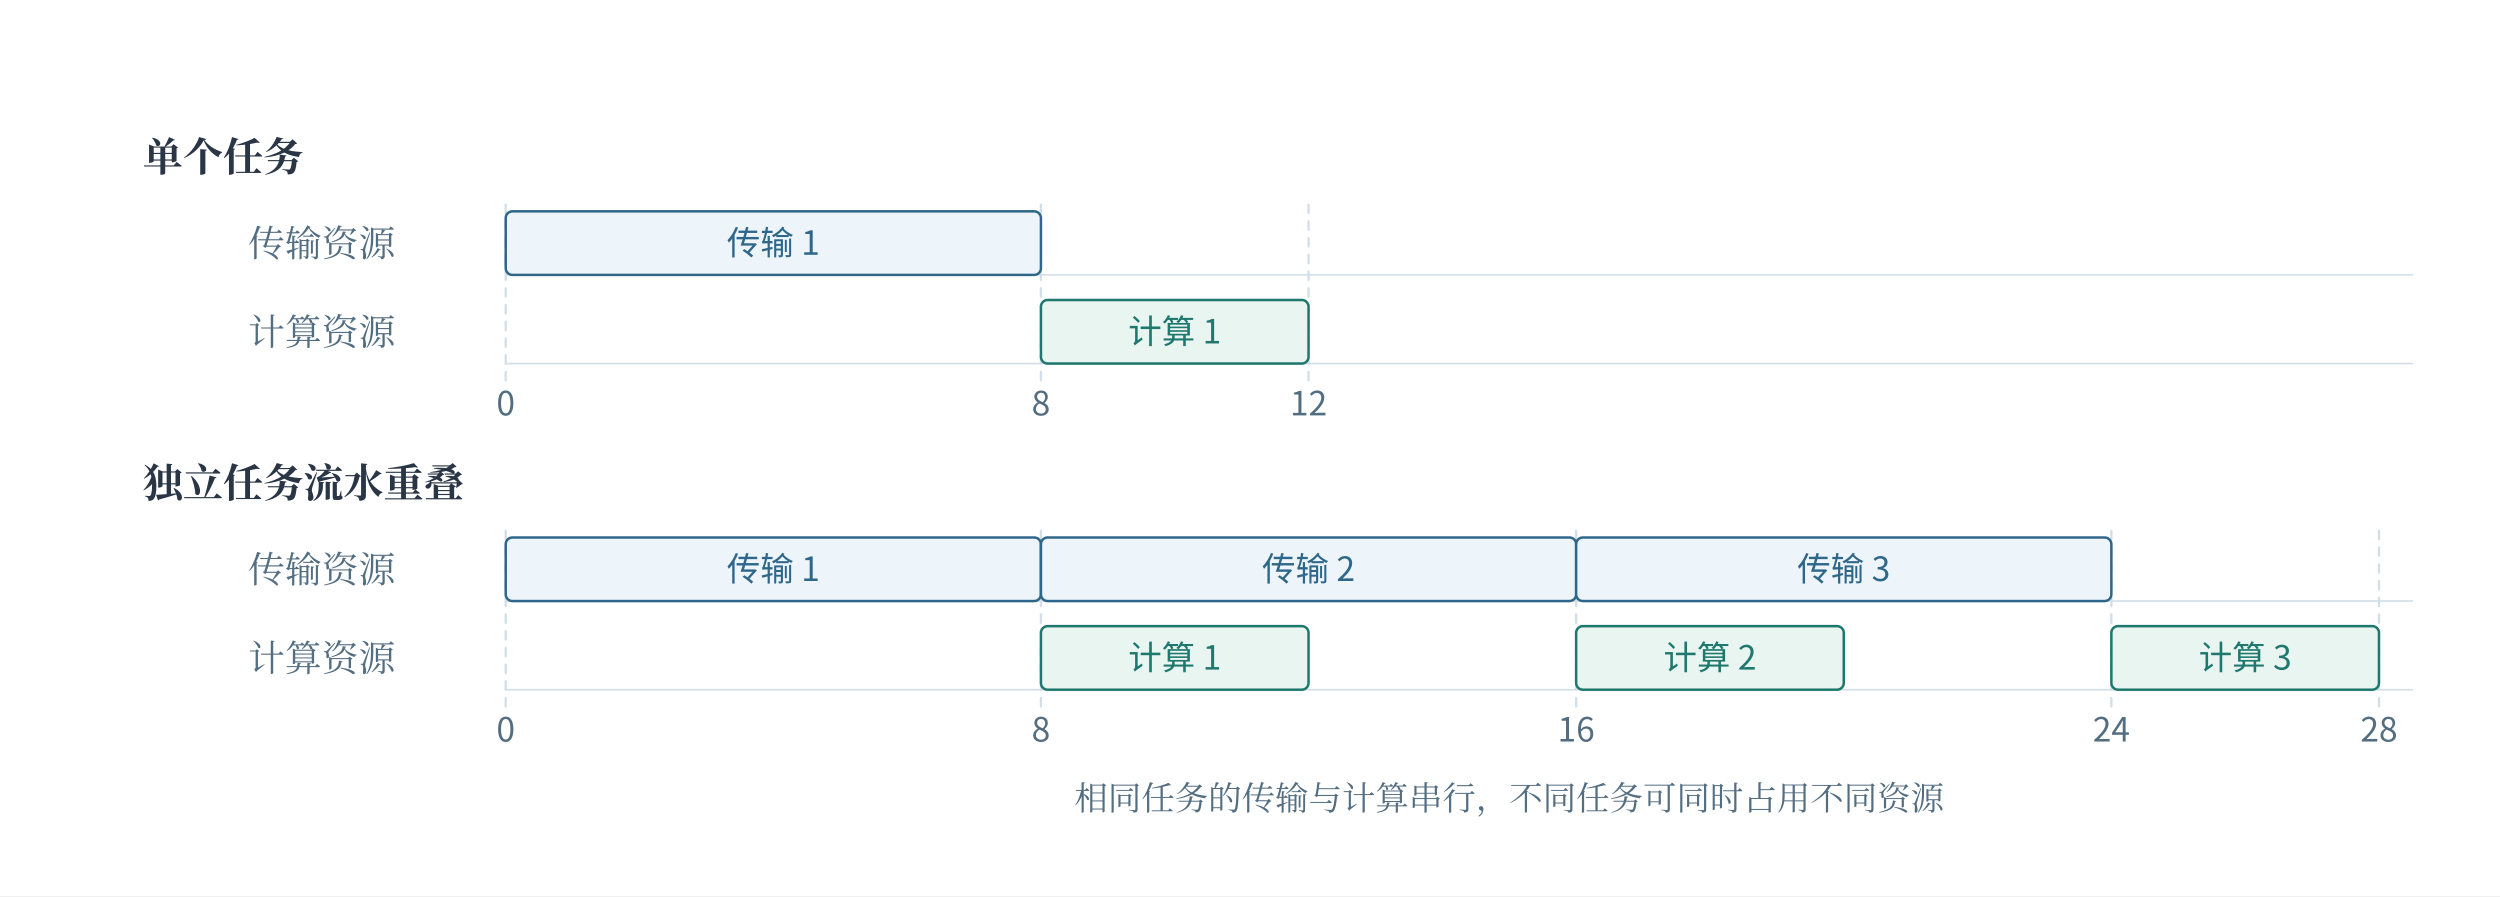
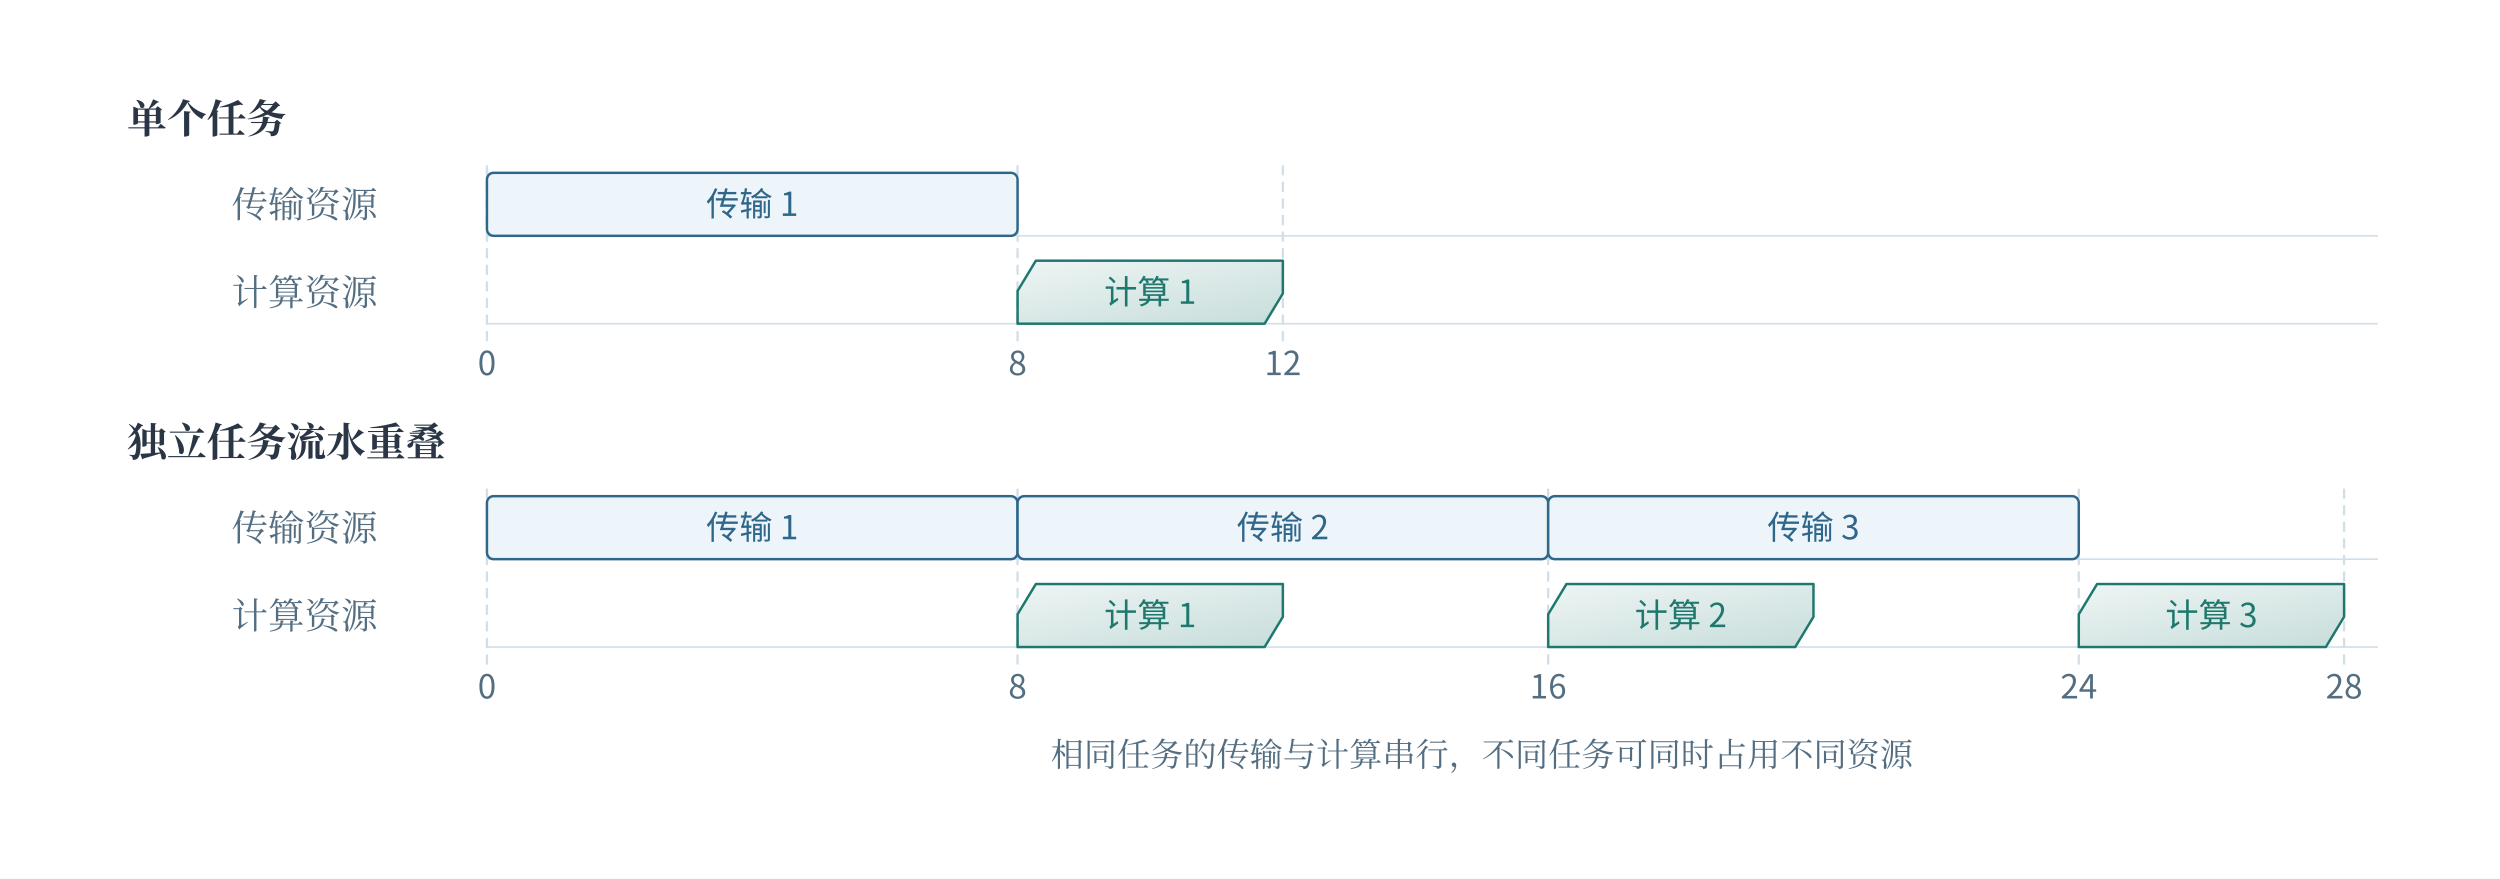
- <svg xmlns="http://www.w3.org/2000/svg" width="1494.72" height="535.72" viewBox="-27.36 51.64 1494.72 535.72" role="img" aria-labelledby="caption">
+ <svg xmlns="http://www.w3.org/2000/svg" xmlns:xlink="http://www.w3.org/1999/xlink" role="img" aria-labelledby="plate-caption" viewBox="0 0 1360 478" width="1360" height="478">
  <defs>
-     <marker id="blue" orient="auto" markerWidth="9" markerHeight="9" refX="8" refY="4.5" markerUnits="userSpaceOnUse">
-       <path d="M0 0 L9 4.5 L0 9 Z" fill="#2f678a" />
-     </marker>
-     <marker id="teal" orient="auto" markerWidth="9" markerHeight="9" refX="8" refY="4.5" markerUnits="userSpaceOnUse">
-       <path d="M0 0 L9 4.5 L0 9 Z" fill="#1e786d" />
-     </marker>
-     <marker id="red" orient="auto" markerWidth="9" markerHeight="9" refX="8" refY="4.5" markerUnits="userSpaceOnUse">
-       <path d="M0 0 L9 4.5 L0 9 Z" fill="#b15547" />
-     </marker>
-     <marker id="violet" orient="auto" markerWidth="9" markerHeight="9" refX="8" refY="4.5" markerUnits="userSpaceOnUse">
-       <path d="M0 0 L9 4.5 L0 9 Z" fill="#73549c" />
-     </marker>
-     <marker id="ink" orient="auto" markerWidth="9" markerHeight="9" refX="8" refY="4.5" markerUnits="userSpaceOnUse">
-       <path d="M0 0 L9 4.5 L0 9 Z" fill="#2a3645" />
-     </marker>
-     <marker id="muted" orient="auto" markerWidth="9" markerHeight="9" refX="8" refY="4.5" markerUnits="userSpaceOnUse">
-       <path d="M0 0 L9 4.5 L0 9 Z" fill="#536d81" />
-     </marker>
+     <linearGradient id="scientific-plane-1e786d" x1="7%" y1="0%" x2="87%" y2="100%">
+       <stop offset="0%" stop-color="#1e786d" stop-opacity=".08" />
+       <stop offset="100%" stop-color="#1e786d" stop-opacity=".24" />
+     </linearGradient>
+     <clipPath id="plate-view-0">
+       <rect x="-27.36" y="131.858" width="1494.72" height="412.714" />
+     </clipPath>
+     <g id="plate-scene">
+       <defs>
+         <marker id="blue" orient="auto" markerWidth="9" markerHeight="9" refX="8" refY="4.5" markerUnits="userSpaceOnUse">
+           <path d="M0 0 L9 4.5 L0 9 Z" fill="#2f678a" />
+         </marker>
+         <marker id="teal" orient="auto" markerWidth="9" markerHeight="9" refX="8" refY="4.5" markerUnits="userSpaceOnUse">
+           <path d="M0 0 L9 4.5 L0 9 Z" fill="#1e786d" />
+         </marker>
+         <marker id="red" orient="auto" markerWidth="9" markerHeight="9" refX="8" refY="4.5" markerUnits="userSpaceOnUse">
+           <path d="M0 0 L9 4.5 L0 9 Z" fill="#b15547" />
+         </marker>
+         <marker id="violet" orient="auto" markerWidth="9" markerHeight="9" refX="8" refY="4.5" markerUnits="userSpaceOnUse">
+           <path d="M0 0 L9 4.5 L0 9 Z" fill="#73549c" />
+         </marker>
+         <marker id="ink" orient="auto" markerWidth="9" markerHeight="9" refX="8" refY="4.5" markerUnits="userSpaceOnUse">
+           <path d="M0 0 L9 4.5 L0 9 Z" fill="#2a3645" />
+         </marker>
+         <marker id="muted" orient="auto" markerWidth="9" markerHeight="9" refX="8" refY="4.5" markerUnits="userSpaceOnUse">
+           <path d="M0 0 L9 4.5 L0 9 Z" fill="#536d81" />
+         </marker>
+       </defs>
+       <rect id="edition-paper" x="-27.36" y="51.64" width="1494.72" height="535.72" fill="#ffffff" />
+       <svg id="edition-view" x="0" y="79" width="1440" height="481" viewBox="0 79 1440 481" overflow="hidden">
+         <g font-family="Microsoft YaHei, Noto Sans CJK SC, Arial, sans-serif">
+           <rect x="0" y="0" width="1440" height="560" fill="#ffffff" rx="0" stroke-width="1.5" />
+           <text x="58" y="154" fill="#2a3645" font-size="24" font-weight="700" text-anchor="start" font-family="SimSun, Noto Serif CJK SC, STSong, Microsoft YaHei, serif">单个任务</text>
+           <text x="209" y="205" fill="#536d81" font-size="22" font-weight="400" text-anchor="end" font-family="SimSun, Noto Serif CJK SC, STSong, Microsoft YaHei, serif">传输资源</text>
+           <line x1="275" y1="216" x2="1415" y2="216" stroke="#d2dfe8" stroke-width="1" stroke-linecap="round" />
+           <text x="209" y="258" fill="#536d81" font-size="22" font-weight="400" text-anchor="end" font-family="SimSun, Noto Serif CJK SC, STSong, Microsoft YaHei, serif">计算资源</text>
+           <line x1="275" y1="269" x2="1415" y2="269" stroke="#d2dfe8" stroke-width="1" stroke-linecap="round" />
+           <line x1="275" y1="174" x2="275" y2="279" stroke="#d2dfe8" stroke-width="1.4" stroke-dasharray="5 5" stroke-linecap="round" />
+           <text x="275" y="300" fill="#536d81" font-size="20" font-weight="400" text-anchor="middle">0</text>
+           <line x1="595" y1="174" x2="595" y2="279" stroke="#d2dfe8" stroke-width="1.4" stroke-dasharray="5 5" stroke-linecap="round" />
+           <text x="595" y="300" fill="#536d81" font-size="20" font-weight="400" text-anchor="middle">8</text>
+           <line x1="755" y1="174" x2="755" y2="279" stroke="#d2dfe8" stroke-width="1.4" stroke-dasharray="5 5" stroke-linecap="round" />
+           <text x="755" y="300" fill="#536d81" font-size="20" font-weight="400" text-anchor="middle">12</text>
+           <rect x="275" y="178" width="320" height="38" fill="#edf5fa" stroke="#2f678a" rx="4" stroke-width="1.5" />
+           <text x="435" y="204" fill="#2f678a" font-size="20" font-weight="400" text-anchor="middle">传输 1</text>
+           <polygon fill="url(#scientific-plane-1e786d)" stroke="#1e786d" stroke-width="1.5" points="606.02,231 755,231 755,250.76 743.98,269 595,269 595,249.24" stroke-linejoin="round" />
+           <text x="675" y="257" fill="#1e786d" font-size="20" font-weight="400" text-anchor="middle">计算 1</text>
+           <text x="58" y="349" fill="#2a3645" font-size="24" font-weight="700" text-anchor="start" font-family="SimSun, Noto Serif CJK SC, STSong, Microsoft YaHei, serif">独立任务流水重叠</text>
+           <text x="209" y="400" fill="#536d81" font-size="22" font-weight="400" text-anchor="end" font-family="SimSun, Noto Serif CJK SC, STSong, Microsoft YaHei, serif">传输资源</text>
+           <line x1="275" y1="411" x2="1415" y2="411" stroke="#d2dfe8" stroke-width="1" stroke-linecap="round" />
+           <text x="209" y="453" fill="#536d81" font-size="22" font-weight="400" text-anchor="end" font-family="SimSun, Noto Serif CJK SC, STSong, Microsoft YaHei, serif">计算资源</text>
+           <line x1="275" y1="464" x2="1415" y2="464" stroke="#d2dfe8" stroke-width="1" stroke-linecap="round" />
+           <line x1="275" y1="369" x2="275" y2="474" stroke="#d2dfe8" stroke-width="1.4" stroke-dasharray="5 5" stroke-linecap="round" />
+           <text x="275" y="495" fill="#536d81" font-size="20" font-weight="400" text-anchor="middle">0</text>
+           <line x1="595" y1="369" x2="595" y2="474" stroke="#d2dfe8" stroke-width="1.4" stroke-dasharray="5 5" stroke-linecap="round" />
+           <text x="595" y="495" fill="#536d81" font-size="20" font-weight="400" text-anchor="middle">8</text>
+           <line x1="915" y1="369" x2="915" y2="474" stroke="#d2dfe8" stroke-width="1.4" stroke-dasharray="5 5" stroke-linecap="round" />
+           <text x="915" y="495" fill="#536d81" font-size="20" font-weight="400" text-anchor="middle">16</text>
+           <line x1="1235" y1="369" x2="1235" y2="474" stroke="#d2dfe8" stroke-width="1.4" stroke-dasharray="5 5" stroke-linecap="round" />
+           <text x="1235" y="495" fill="#536d81" font-size="20" font-weight="400" text-anchor="middle">24</text>
+           <line x1="1395" y1="369" x2="1395" y2="474" stroke="#d2dfe8" stroke-width="1.4" stroke-dasharray="5 5" stroke-linecap="round" />
+           <text x="1395" y="495" fill="#536d81" font-size="20" font-weight="400" text-anchor="middle">28</text>
+           <rect x="275" y="373" width="320" height="38" fill="#edf5fa" stroke="#2f678a" rx="4" stroke-width="1.5" />
+           <text x="435" y="399" fill="#2f678a" font-size="20" font-weight="400" text-anchor="middle">传输 1</text>
+           <polygon fill="url(#scientific-plane-1e786d)" stroke="#1e786d" stroke-width="1.5" points="606.02,426 755,426 755,445.76 743.98,464 595,464 595,444.24" stroke-linejoin="round" />
+           <text x="675" y="452" fill="#1e786d" font-size="20" font-weight="400" text-anchor="middle">计算 1</text>
+           <rect x="595" y="373" width="320" height="38" fill="#edf5fa" stroke="#2f678a" rx="4" stroke-width="1.5" />
+           <text x="755" y="399" fill="#2f678a" font-size="20" font-weight="400" text-anchor="middle">传输 2</text>
+           <polygon fill="url(#scientific-plane-1e786d)" stroke="#1e786d" stroke-width="1.5" points="926.02,426 1075,426 1075,445.76 1063.98,464 915,464 915,444.24" stroke-linejoin="round" />
+           <text x="995" y="452" fill="#1e786d" font-size="20" font-weight="400" text-anchor="middle">计算 2</text>
+           <rect x="915" y="373" width="320" height="38" fill="#edf5fa" stroke="#2f678a" rx="4" stroke-width="1.5" />
+           <text x="1075" y="399" fill="#2f678a" font-size="20" font-weight="400" text-anchor="middle">传输 3</text>
+           <polygon fill="url(#scientific-plane-1e786d)" stroke="#1e786d" stroke-width="1.5" points="1246.02,426 1395,426 1395,445.76 1383.98,464 1235,464 1235,444.24" stroke-linejoin="round" />
+           <text x="1315" y="452" fill="#1e786d" font-size="20" font-weight="400" text-anchor="middle">计算 3</text>
+           <text x="875" y="536" fill="#536d81" font-size="20" font-weight="400" text-anchor="middle" font-family="SimSun, Noto Serif CJK SC, STSong, Microsoft YaHei, serif">相同任务的传输与计算串行，不同任务可同时占用不同资源</text>
+         </g>
+       </svg>
+     </g>
  </defs>
-   <rect id="edition-paper" x="-27.36" y="51.64" width="1494.72" height="535.72" fill="#ffffff" />
-   <svg id="edition-view" x="0" y="79" width="1440" height="481" viewBox="0 79 1440 481" overflow="hidden">
-     <g font-family="Microsoft YaHei, Noto Sans CJK SC, Arial, sans-serif">
-       <rect x="0" y="0" width="1440" height="560" fill="#ffffff" rx="0" stroke-width="1.5" />
-       <text x="58" y="154" fill="#2a3645" font-size="24" font-weight="700" text-anchor="start" font-family="SimSun, Noto Serif CJK SC, STSong, Microsoft YaHei, serif">单个任务</text>
-       <text x="209" y="205" fill="#536d81" font-size="22" font-weight="400" text-anchor="end" font-family="SimSun, Noto Serif CJK SC, STSong, Microsoft YaHei, serif">传输资源</text>
-       <line x1="275" y1="216" x2="1415" y2="216" stroke="#d2dfe8" stroke-width="1" stroke-linecap="round" />
-       <text x="209" y="258" fill="#536d81" font-size="22" font-weight="400" text-anchor="end" font-family="SimSun, Noto Serif CJK SC, STSong, Microsoft YaHei, serif">计算资源</text>
-       <line x1="275" y1="269" x2="1415" y2="269" stroke="#d2dfe8" stroke-width="1" stroke-linecap="round" />
-       <line x1="275" y1="174" x2="275" y2="279" stroke="#d2dfe8" stroke-width="1.4" stroke-dasharray="5 5" stroke-linecap="round" />
-       <text x="275" y="300" fill="#536d81" font-size="20" font-weight="400" text-anchor="middle">0</text>
-       <line x1="595" y1="174" x2="595" y2="279" stroke="#d2dfe8" stroke-width="1.4" stroke-dasharray="5 5" stroke-linecap="round" />
-       <text x="595" y="300" fill="#536d81" font-size="20" font-weight="400" text-anchor="middle">8</text>
-       <line x1="755" y1="174" x2="755" y2="279" stroke="#d2dfe8" stroke-width="1.4" stroke-dasharray="5 5" stroke-linecap="round" />
-       <text x="755" y="300" fill="#536d81" font-size="20" font-weight="400" text-anchor="middle">12</text>
-       <rect x="275" y="178" width="320" height="38" fill="#edf5fa" stroke="#2f678a" rx="4" stroke-width="1.5" />
-       <text x="435" y="204" fill="#2f678a" font-size="20" font-weight="400" text-anchor="middle">传输 1</text>
-       <rect x="595" y="231" width="160" height="38" fill="#e9f5f1" stroke="#1e786d" rx="4" stroke-width="1.5" />
-       <text x="675" y="257" fill="#1e786d" font-size="20" font-weight="400" text-anchor="middle">计算 1</text>
-       <text x="58" y="349" fill="#2a3645" font-size="24" font-weight="700" text-anchor="start" font-family="SimSun, Noto Serif CJK SC, STSong, Microsoft YaHei, serif">独立任务流水重叠</text>
-       <text x="209" y="400" fill="#536d81" font-size="22" font-weight="400" text-anchor="end" font-family="SimSun, Noto Serif CJK SC, STSong, Microsoft YaHei, serif">传输资源</text>
-       <line x1="275" y1="411" x2="1415" y2="411" stroke="#d2dfe8" stroke-width="1" stroke-linecap="round" />
-       <text x="209" y="453" fill="#536d81" font-size="22" font-weight="400" text-anchor="end" font-family="SimSun, Noto Serif CJK SC, STSong, Microsoft YaHei, serif">计算资源</text>
-       <line x1="275" y1="464" x2="1415" y2="464" stroke="#d2dfe8" stroke-width="1" stroke-linecap="round" />
-       <line x1="275" y1="369" x2="275" y2="474" stroke="#d2dfe8" stroke-width="1.4" stroke-dasharray="5 5" stroke-linecap="round" />
-       <text x="275" y="495" fill="#536d81" font-size="20" font-weight="400" text-anchor="middle">0</text>
-       <line x1="595" y1="369" x2="595" y2="474" stroke="#d2dfe8" stroke-width="1.4" stroke-dasharray="5 5" stroke-linecap="round" />
-       <text x="595" y="495" fill="#536d81" font-size="20" font-weight="400" text-anchor="middle">8</text>
-       <line x1="915" y1="369" x2="915" y2="474" stroke="#d2dfe8" stroke-width="1.4" stroke-dasharray="5 5" stroke-linecap="round" />
-       <text x="915" y="495" fill="#536d81" font-size="20" font-weight="400" text-anchor="middle">16</text>
-       <line x1="1235" y1="369" x2="1235" y2="474" stroke="#d2dfe8" stroke-width="1.4" stroke-dasharray="5 5" stroke-linecap="round" />
-       <text x="1235" y="495" fill="#536d81" font-size="20" font-weight="400" text-anchor="middle">24</text>
-       <line x1="1395" y1="369" x2="1395" y2="474" stroke="#d2dfe8" stroke-width="1.4" stroke-dasharray="5 5" stroke-linecap="round" />
-       <text x="1395" y="495" fill="#536d81" font-size="20" font-weight="400" text-anchor="middle">28</text>
-       <rect x="275" y="373" width="320" height="38" fill="#edf5fa" stroke="#2f678a" rx="4" stroke-width="1.5" />
-       <text x="435" y="399" fill="#2f678a" font-size="20" font-weight="400" text-anchor="middle">传输 1</text>
-       <rect x="595" y="426" width="160" height="38" fill="#e9f5f1" stroke="#1e786d" rx="4" stroke-width="1.5" />
-       <text x="675" y="452" fill="#1e786d" font-size="20" font-weight="400" text-anchor="middle">计算 1</text>
-       <rect x="595" y="373" width="320" height="38" fill="#edf5fa" stroke="#2f678a" rx="4" stroke-width="1.5" />
-       <text x="755" y="399" fill="#2f678a" font-size="20" font-weight="400" text-anchor="middle">传输 2</text>
-       <rect x="915" y="426" width="160" height="38" fill="#e9f5f1" stroke="#1e786d" rx="4" stroke-width="1.5" />
-       <text x="995" y="452" fill="#1e786d" font-size="20" font-weight="400" text-anchor="middle">计算 2</text>
-       <rect x="915" y="373" width="320" height="38" fill="#edf5fa" stroke="#2f678a" rx="4" stroke-width="1.5" />
-       <text x="1075" y="399" fill="#2f678a" font-size="20" font-weight="400" text-anchor="middle">传输 3</text>
-       <rect x="1235" y="426" width="160" height="38" fill="#e9f5f1" stroke="#1e786d" rx="4" stroke-width="1.5" />
-       <text x="1315" y="452" fill="#1e786d" font-size="20" font-weight="400" text-anchor="middle">计算 3</text>
-       <text x="875" y="536" fill="#536d81" font-size="20" font-weight="400" text-anchor="middle" font-family="SimSun, Noto Serif CJK SC, STSong, Microsoft YaHei, serif">相同任务的传输与计算串行，不同任务可同时占用不同资源</text>
+   <g id="paper-and-content">
+     <rect x="0" y="0" width="1360" height="478" fill="white" />
+     <g transform="translate(16.83814 -66.54923) scale(0.9020392)">
+       <use href="#plate-scene" clip-path="url(#plate-view-0)" xlink:href="#plate-scene" />
    </g>
-   </svg>
+   </g>
</svg>
